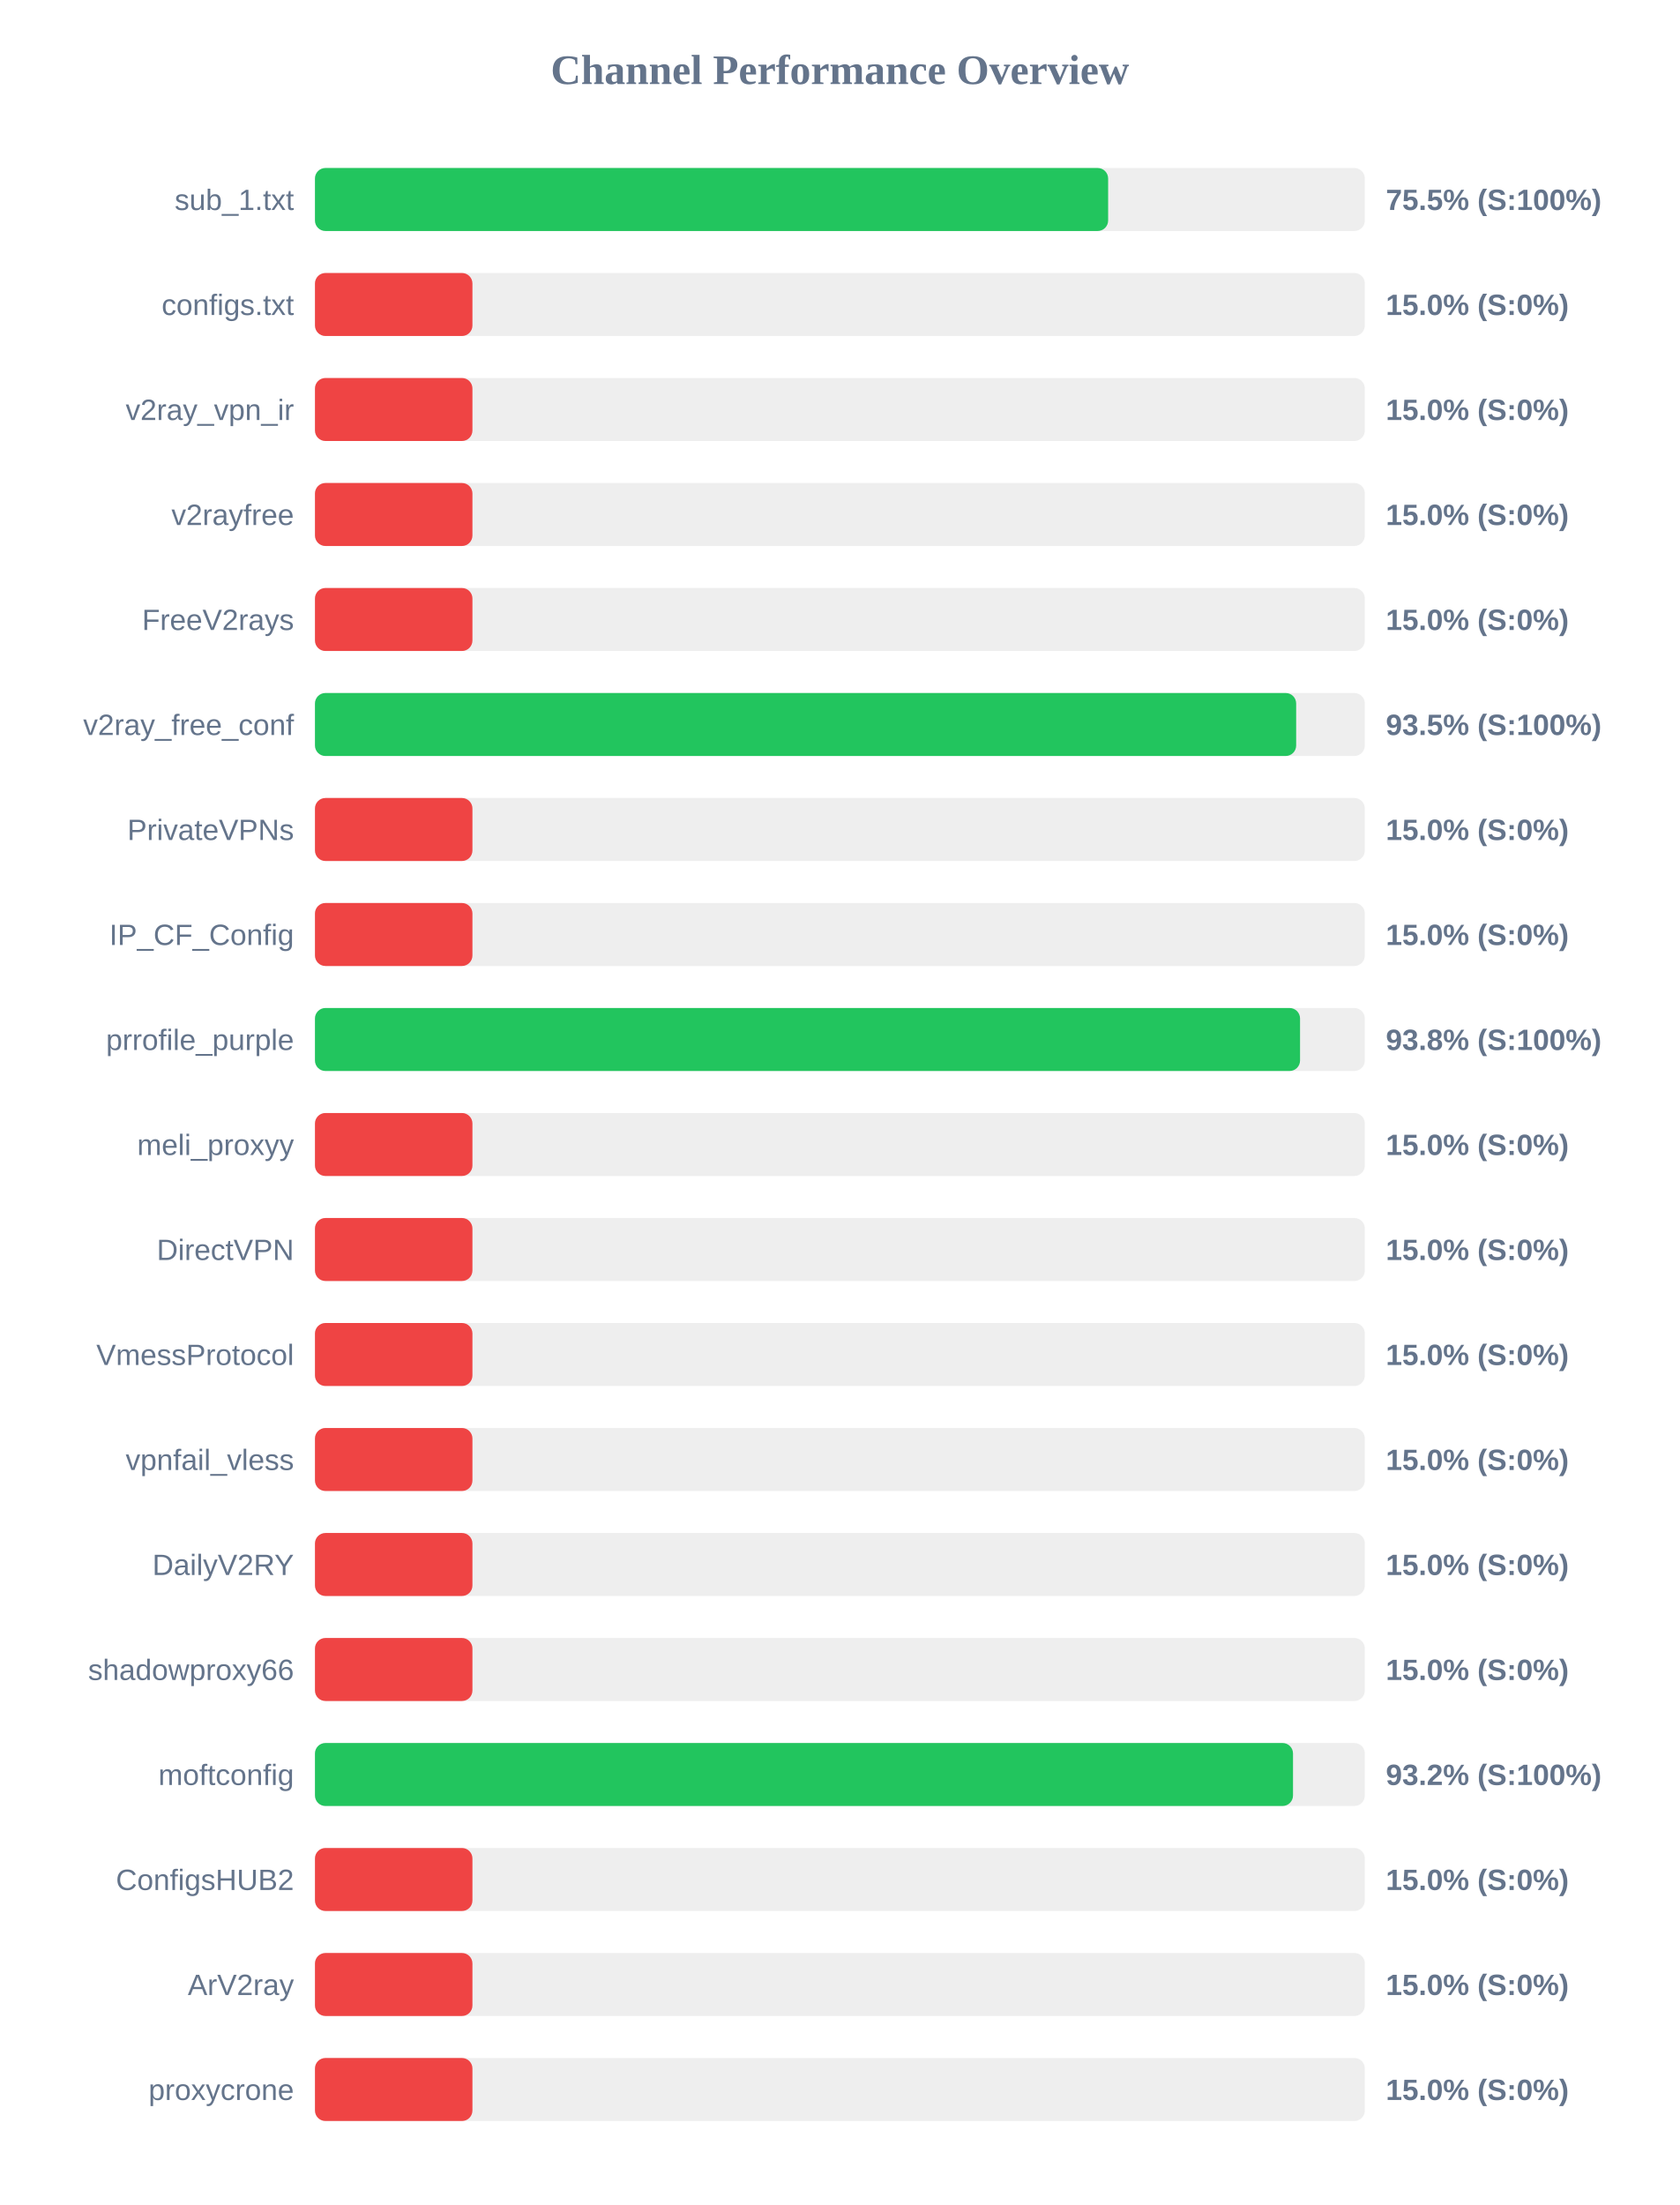
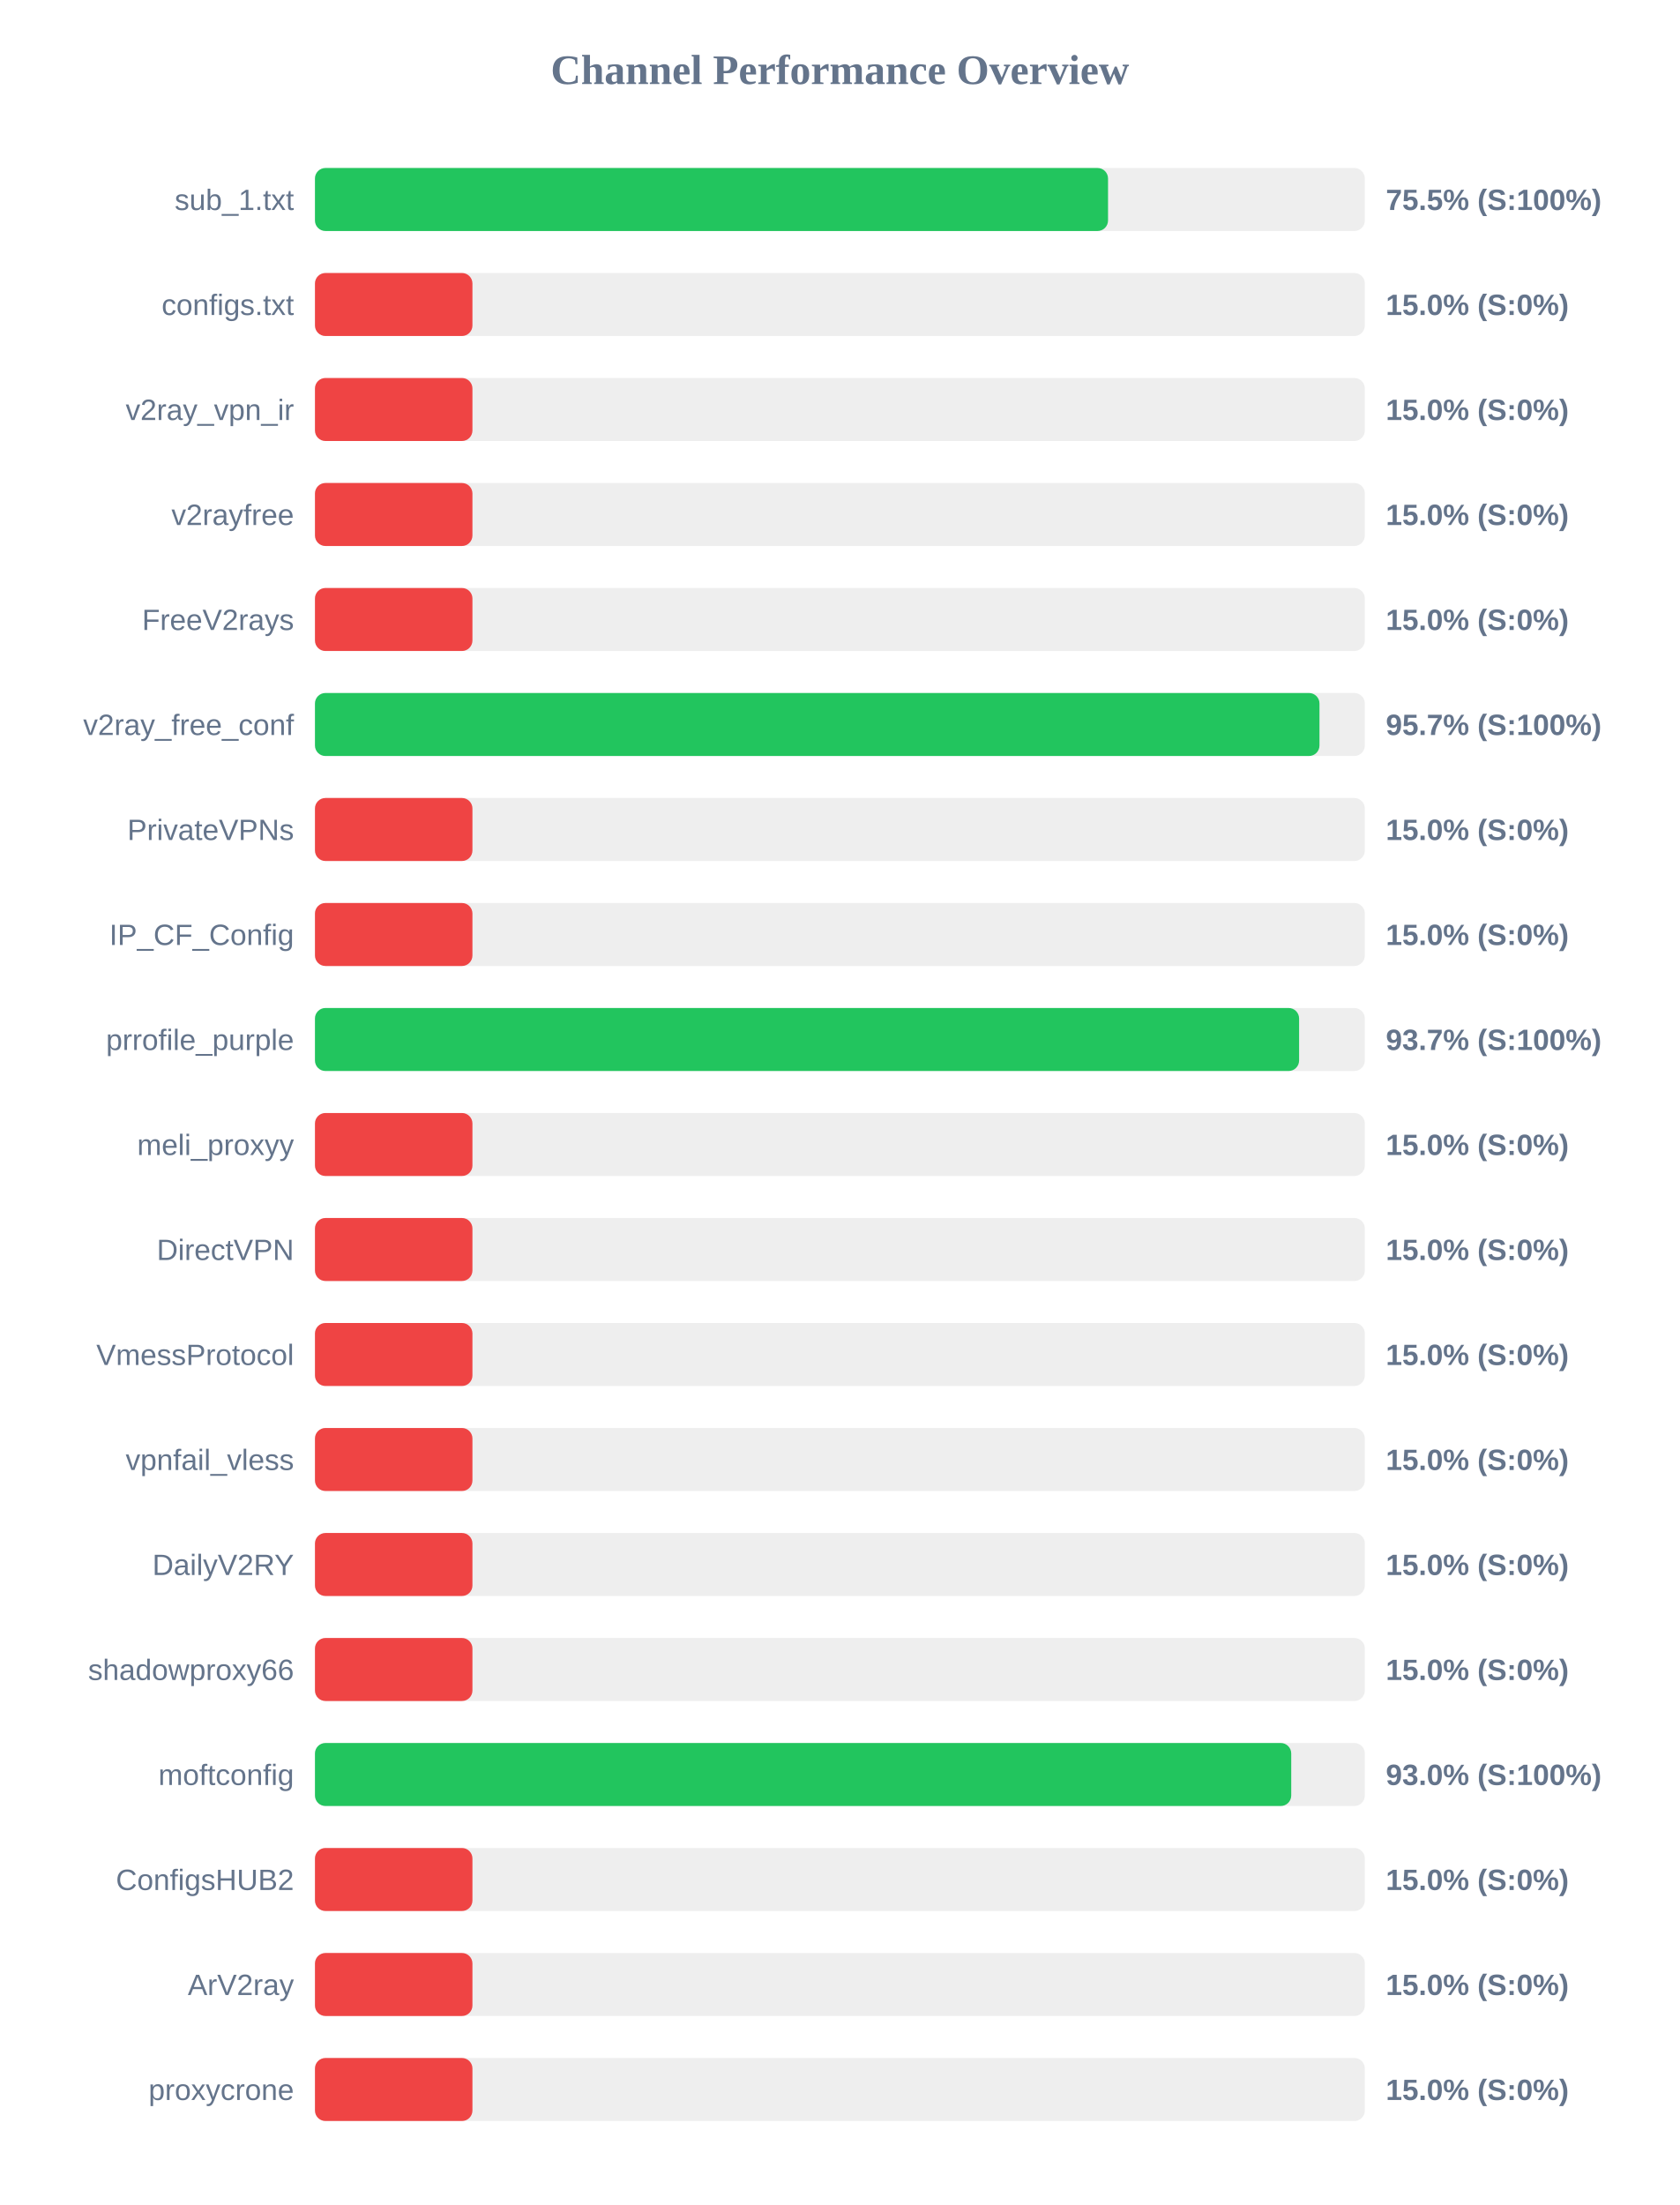
<svg xmlns="http://www.w3.org/2000/svg" width="800" height="1050" version="1.1">
  <style>
        .row { font: 14px Arial; fill: #64748b; }
        .score { font: bold 14px Arial; fill: #64748b; }
    </style>
  <text x="400" y="40" text-anchor="middle" font-size="20px" font-weight="bold" fill="#64748b">Channel Performance Overview</text>
  <rect x="150" y="80" width="500" height="30" fill="#eee" rx="5" />
-   <rect x="150" y="80" width="377.75" height="30" fill="#22c55e" rx="5" />
+   <rect x="150" y="80" width="377.7" height="30" fill="#22c55e" rx="5" />
  <text x="140" y="100" text-anchor="end" class="row">sub_1.txt</text>
  <text x="660" y="100" text-anchor="start" class="score">75.5% (S:100%)</text>
  <rect x="150" y="130" width="500" height="30" fill="#eee" rx="5" />
  <rect x="150" y="130" width="75.0" height="30" fill="#ef4444" rx="5" />
  <text x="140" y="150" text-anchor="end" class="row">configs.txt</text>
  <text x="660" y="150" text-anchor="start" class="score">15.0% (S:0%)</text>
  <rect x="150" y="180" width="500" height="30" fill="#eee" rx="5" />
  <rect x="150" y="180" width="75.0" height="30" fill="#ef4444" rx="5" />
  <text x="140" y="200" text-anchor="end" class="row">v2ray_vpn_ir</text>
  <text x="660" y="200" text-anchor="start" class="score">15.0% (S:0%)</text>
  <rect x="150" y="230" width="500" height="30" fill="#eee" rx="5" />
  <rect x="150" y="230" width="75.0" height="30" fill="#ef4444" rx="5" />
  <text x="140" y="250" text-anchor="end" class="row">v2rayfree</text>
  <text x="660" y="250" text-anchor="start" class="score">15.0% (S:0%)</text>
  <rect x="150" y="280" width="500" height="30" fill="#eee" rx="5" />
  <rect x="150" y="280" width="75.0" height="30" fill="#ef4444" rx="5" />
  <text x="140" y="300" text-anchor="end" class="row">FreeV2rays</text>
  <text x="660" y="300" text-anchor="start" class="score">15.0% (S:0%)</text>
  <rect x="150" y="330" width="500" height="30" fill="#eee" rx="5" />
-   <rect x="150" y="330" width="467.3" height="30" fill="#22c55e" rx="5" />
+   <rect x="150" y="330" width="478.4" height="30" fill="#22c55e" rx="5" />
  <text x="140" y="350" text-anchor="end" class="row">v2ray_free_conf</text>
-   <text x="660" y="350" text-anchor="start" class="score">93.5% (S:100%)</text>
+   <text x="660" y="350" text-anchor="start" class="score">95.7% (S:100%)</text>
  <rect x="150" y="380" width="500" height="30" fill="#eee" rx="5" />
  <rect x="150" y="380" width="75.0" height="30" fill="#ef4444" rx="5" />
  <text x="140" y="400" text-anchor="end" class="row">PrivateVPNs</text>
  <text x="660" y="400" text-anchor="start" class="score">15.0% (S:0%)</text>
  <rect x="150" y="430" width="500" height="30" fill="#eee" rx="5" />
  <rect x="150" y="430" width="75.0" height="30" fill="#ef4444" rx="5" />
  <text x="140" y="450" text-anchor="end" class="row">IP_CF_Config</text>
  <text x="660" y="450" text-anchor="start" class="score">15.0% (S:0%)</text>
  <rect x="150" y="480" width="500" height="30" fill="#eee" rx="5" />
-   <rect x="150" y="480" width="469.15" height="30" fill="#22c55e" rx="5" />
+   <rect x="150" y="480" width="468.7" height="30" fill="#22c55e" rx="5" />
  <text x="140" y="500" text-anchor="end" class="row">prrofile_purple</text>
-   <text x="660" y="500" text-anchor="start" class="score">93.8% (S:100%)</text>
+   <text x="660" y="500" text-anchor="start" class="score">93.7% (S:100%)</text>
  <rect x="150" y="530" width="500" height="30" fill="#eee" rx="5" />
  <rect x="150" y="530" width="75.0" height="30" fill="#ef4444" rx="5" />
  <text x="140" y="550" text-anchor="end" class="row">meli_proxyy</text>
  <text x="660" y="550" text-anchor="start" class="score">15.0% (S:0%)</text>
  <rect x="150" y="580" width="500" height="30" fill="#eee" rx="5" />
  <rect x="150" y="580" width="75.0" height="30" fill="#ef4444" rx="5" />
  <text x="140" y="600" text-anchor="end" class="row">DirectVPN</text>
  <text x="660" y="600" text-anchor="start" class="score">15.0% (S:0%)</text>
  <rect x="150" y="630" width="500" height="30" fill="#eee" rx="5" />
  <rect x="150" y="630" width="75.0" height="30" fill="#ef4444" rx="5" />
  <text x="140" y="650" text-anchor="end" class="row">VmessProtocol</text>
  <text x="660" y="650" text-anchor="start" class="score">15.0% (S:0%)</text>
  <rect x="150" y="680" width="500" height="30" fill="#eee" rx="5" />
  <rect x="150" y="680" width="75.0" height="30" fill="#ef4444" rx="5" />
  <text x="140" y="700" text-anchor="end" class="row">vpnfail_vless</text>
  <text x="660" y="700" text-anchor="start" class="score">15.0% (S:0%)</text>
  <rect x="150" y="730" width="500" height="30" fill="#eee" rx="5" />
  <rect x="150" y="730" width="75.0" height="30" fill="#ef4444" rx="5" />
  <text x="140" y="750" text-anchor="end" class="row">DailyV2RY</text>
  <text x="660" y="750" text-anchor="start" class="score">15.0% (S:0%)</text>
  <rect x="150" y="780" width="500" height="30" fill="#eee" rx="5" />
  <rect x="150" y="780" width="75.0" height="30" fill="#ef4444" rx="5" />
  <text x="140" y="800" text-anchor="end" class="row">shadowproxy66</text>
  <text x="660" y="800" text-anchor="start" class="score">15.0% (S:0%)</text>
  <rect x="150" y="830" width="500" height="30" fill="#eee" rx="5" />
-   <rect x="150" y="830" width="465.8" height="30" fill="#22c55e" rx="5" />
+   <rect x="150" y="830" width="464.95" height="30" fill="#22c55e" rx="5" />
  <text x="140" y="850" text-anchor="end" class="row">moftconfig</text>
-   <text x="660" y="850" text-anchor="start" class="score">93.2% (S:100%)</text>
+   <text x="660" y="850" text-anchor="start" class="score">93.0% (S:100%)</text>
  <rect x="150" y="880" width="500" height="30" fill="#eee" rx="5" />
  <rect x="150" y="880" width="75.0" height="30" fill="#ef4444" rx="5" />
  <text x="140" y="900" text-anchor="end" class="row">ConfigsHUB2</text>
  <text x="660" y="900" text-anchor="start" class="score">15.0% (S:0%)</text>
  <rect x="150" y="930" width="500" height="30" fill="#eee" rx="5" />
  <rect x="150" y="930" width="75.0" height="30" fill="#ef4444" rx="5" />
  <text x="140" y="950" text-anchor="end" class="row">ArV2ray</text>
  <text x="660" y="950" text-anchor="start" class="score">15.0% (S:0%)</text>
  <rect x="150" y="980" width="500" height="30" fill="#eee" rx="5" />
  <rect x="150" y="980" width="75.0" height="30" fill="#ef4444" rx="5" />
  <text x="140" y="1000" text-anchor="end" class="row">proxycrone</text>
  <text x="660" y="1000" text-anchor="start" class="score">15.0% (S:0%)</text>
</svg>
